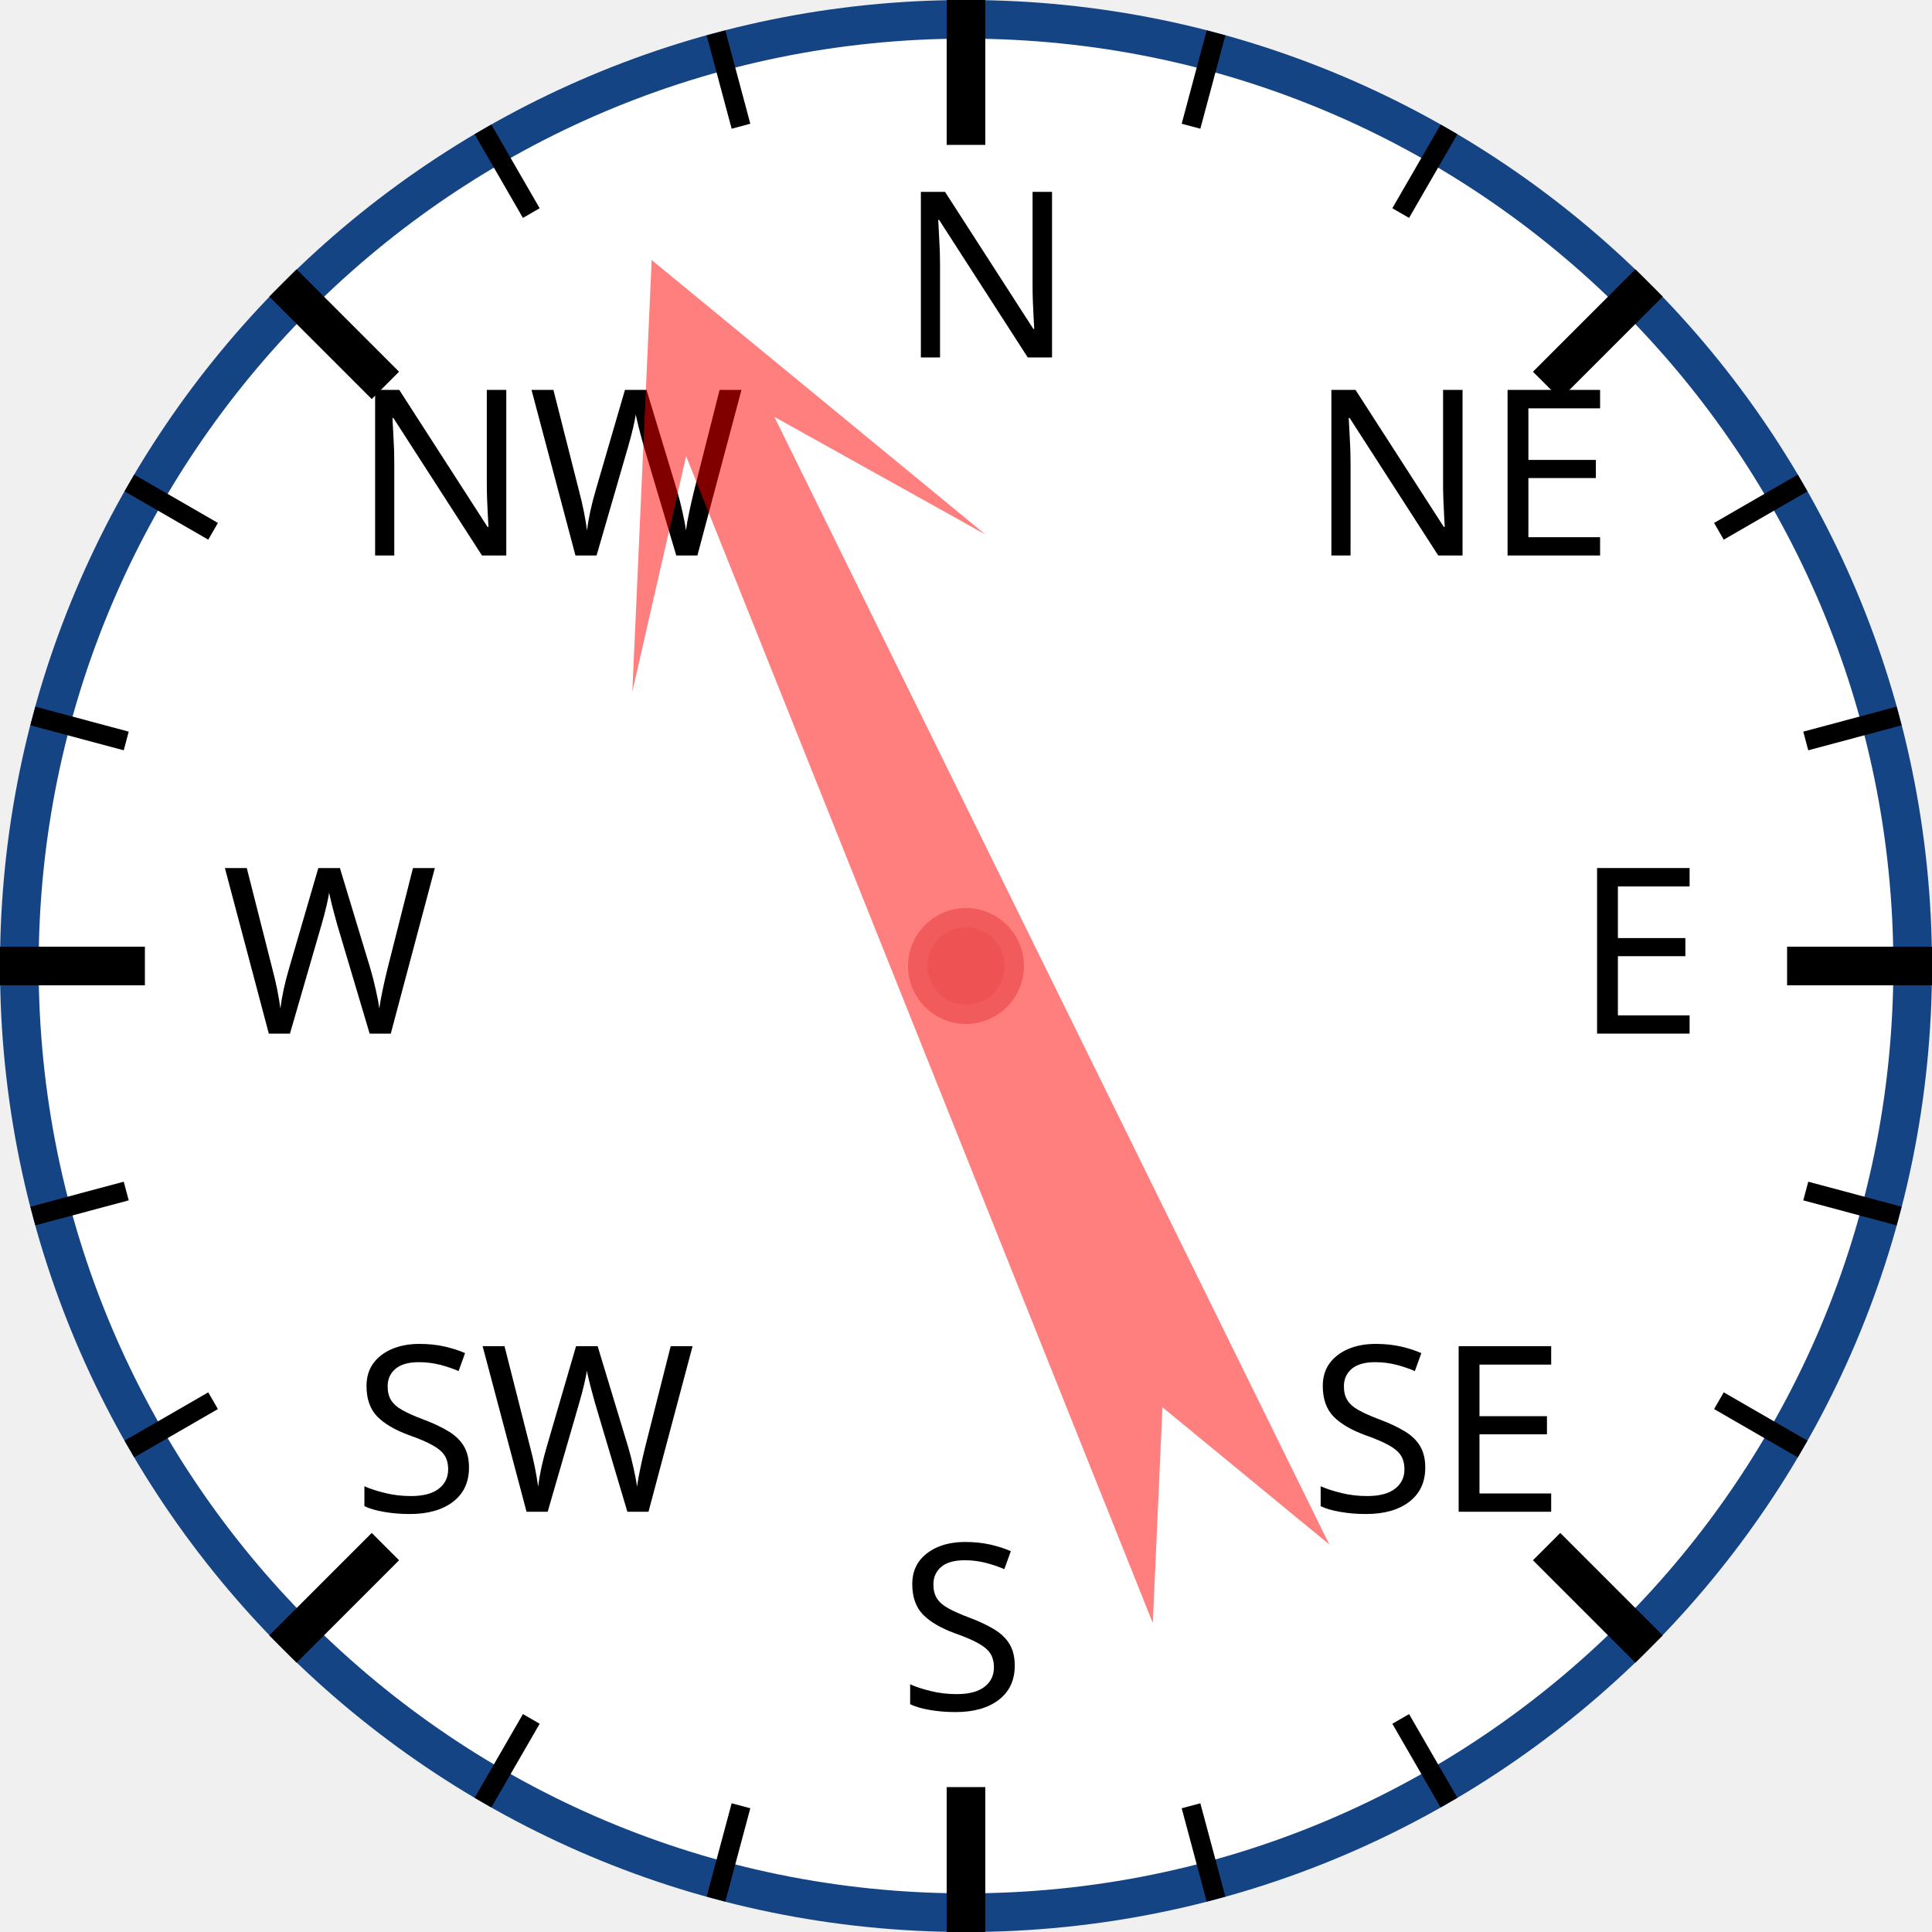
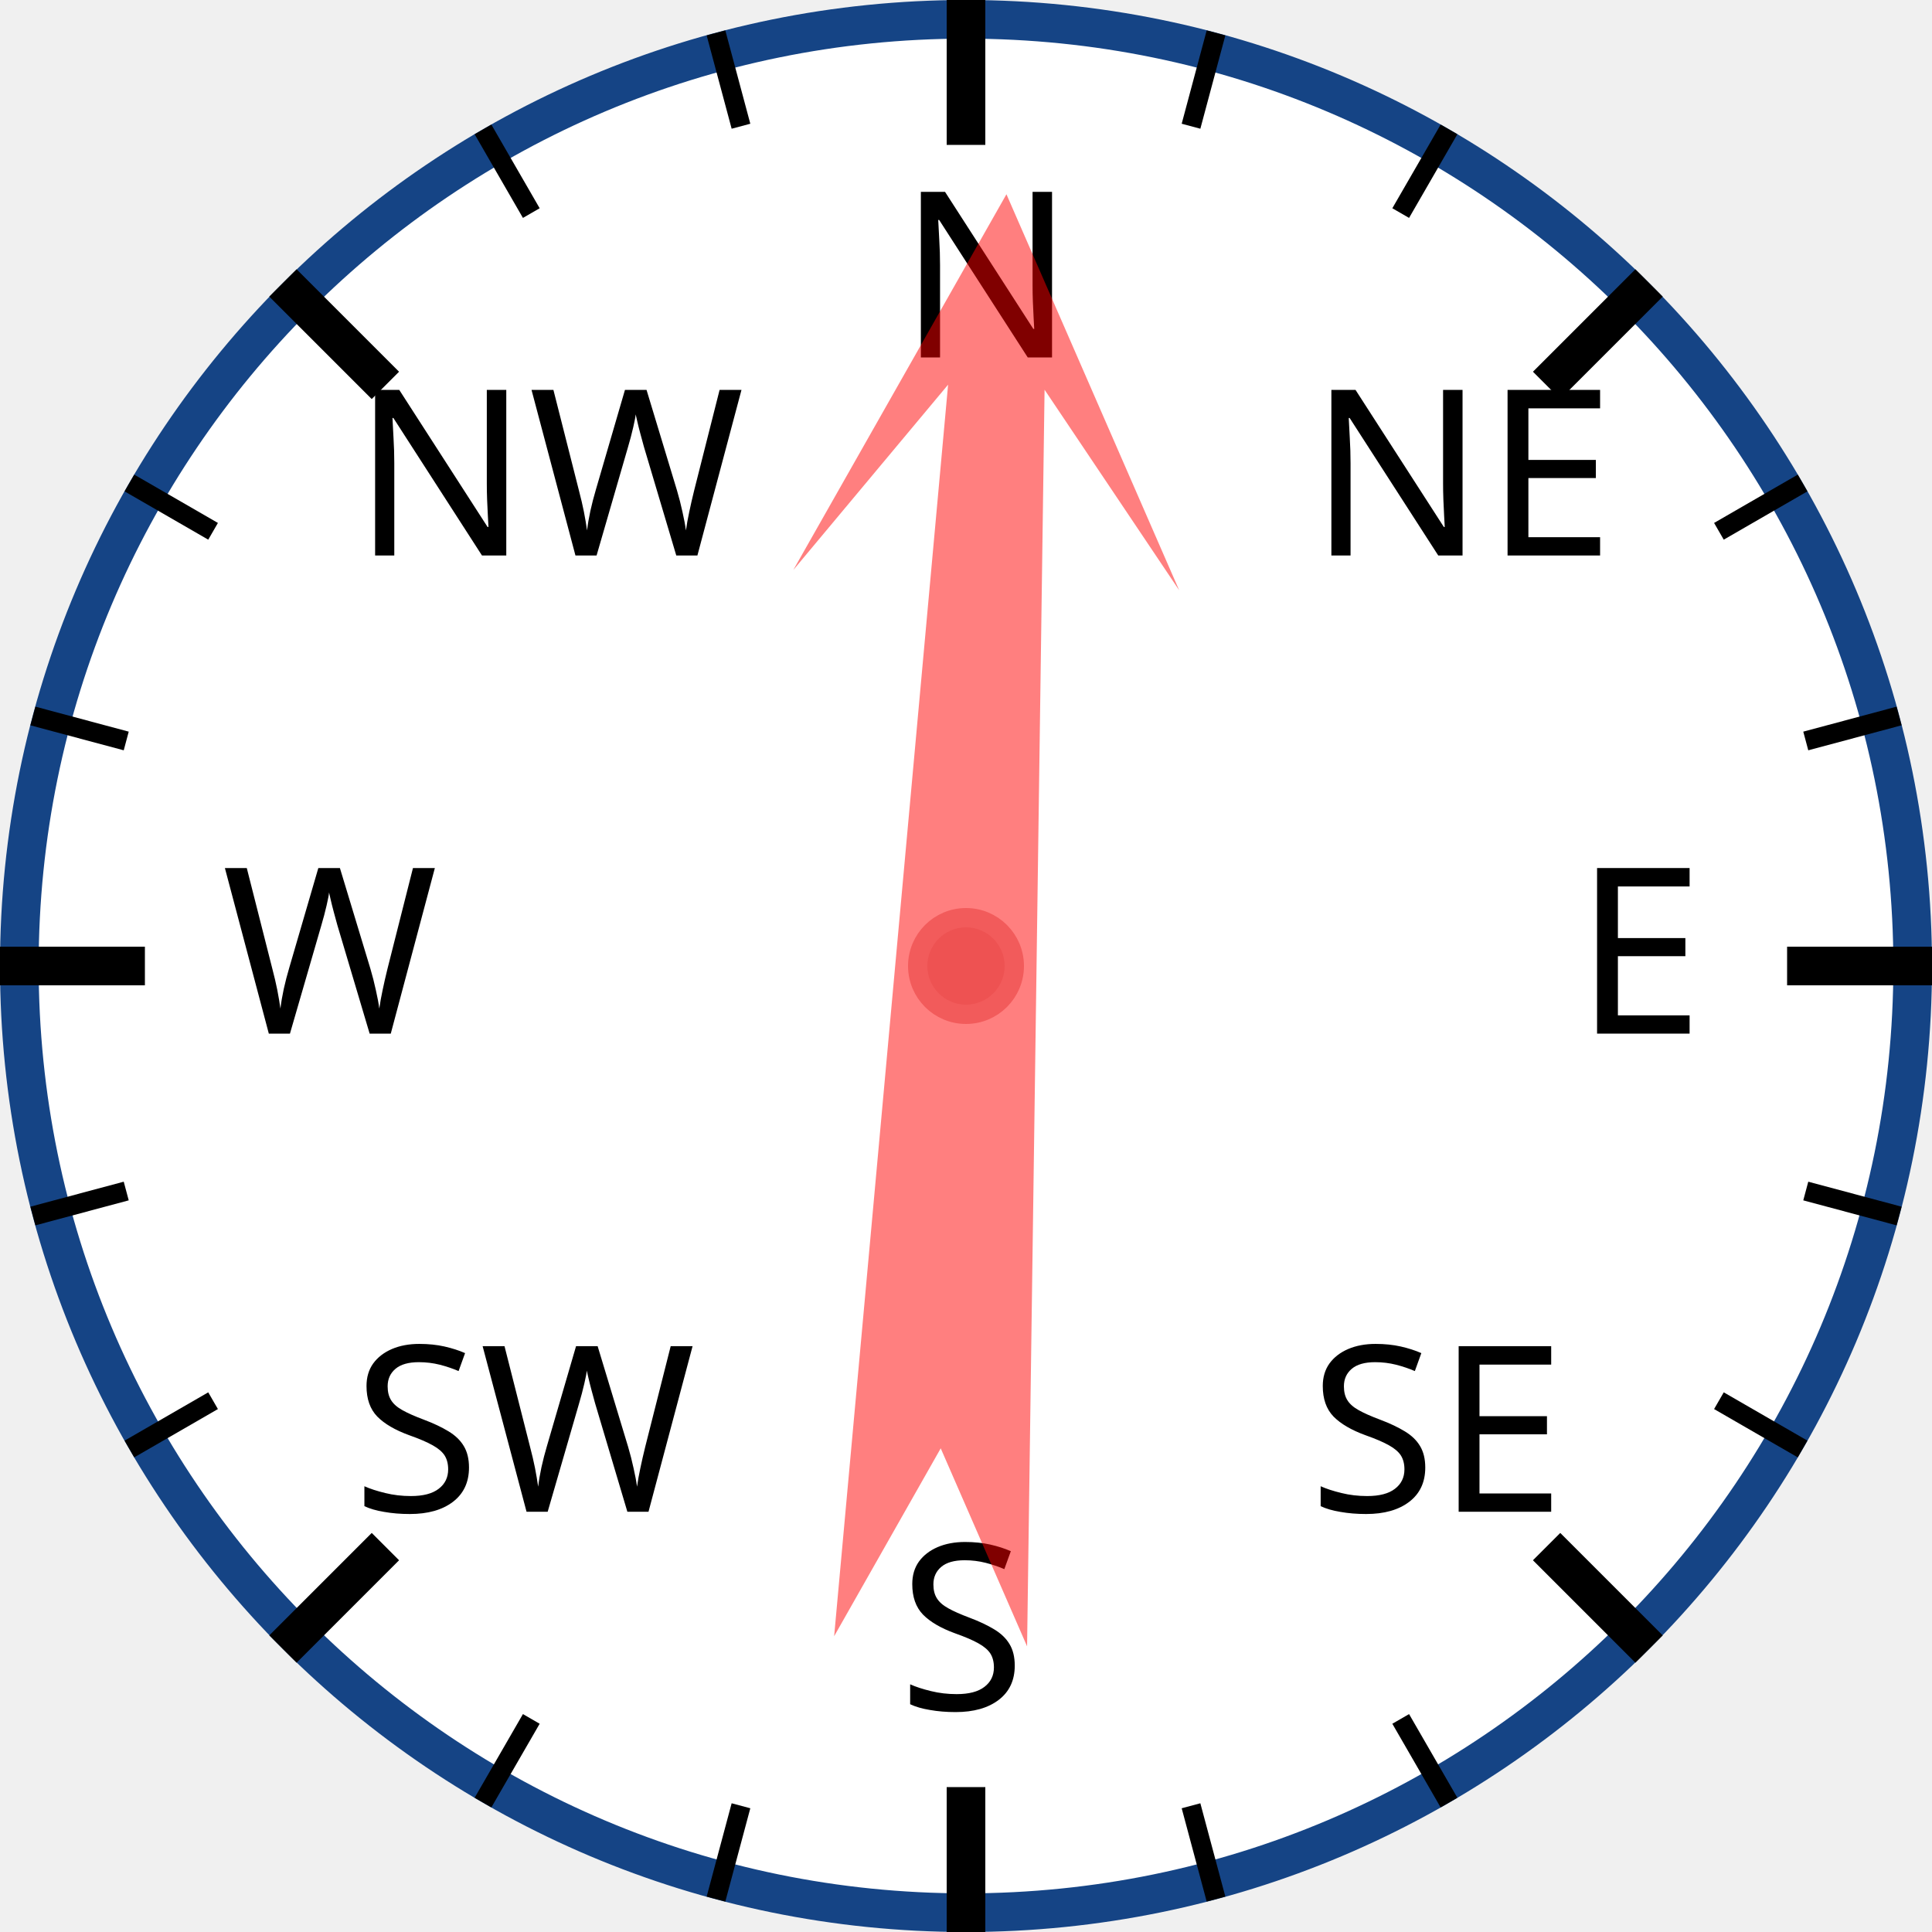
<svg xmlns="http://www.w3.org/2000/svg" width="120px" height="120px" viewBox="0 0 200 200">
  <circle cx="100" cy="100" r="98" style="fill: white; stroke: #154485; stroke-width: 4;" />
  <text x="93.0" y="37.0" style="font-family: sans-serif; font-size: 18pt;">N</text>
  <line x1="100.0" y1="0.0" x2="100.0" y2="15.0" style="stroke: black; stroke-width: 4;" />
  <line x1="74.118" y1="3.407" x2="76.706" y2="13.067" style="stroke: black; stroke-width: 2;" />
  <line x1="50" y1="13.397" x2="55" y2="22.058" style="stroke: black; stroke-width: 2;" />
  <text x="36.503" y="57.503" style="font-family: sans-serif; font-size: 18pt;">NW</text>
  <line x1="29.289" y1="29.289" x2="39.896" y2="39.896" style="stroke: black; stroke-width: 4;" />
  <line x1="13.397" y1="50" x2="22.058" y2="55" style="stroke: black; stroke-width: 2;" />
  <line x1="3.407" y1="74.118" x2="13.067" y2="76.706" style="stroke: black; stroke-width: 2;" />
  <text x="23.0" y="107.0" style="font-family: sans-serif; font-size: 18pt;">W</text>
  <line x1="0.0" y1="100.0" x2="15.0" y2="100.0" style="stroke: black; stroke-width: 4;" />
  <line x1="3.407" y1="125.882" x2="13.067" y2="123.294" style="stroke: black; stroke-width: 2;" />
  <line x1="13.397" y1="150" x2="22.058" y2="145" style="stroke: black; stroke-width: 2;" />
  <text x="36.503" y="156.497" style="font-family: sans-serif; font-size: 18pt;">SW</text>
  <line x1="29.289" y1="170.711" x2="39.896" y2="160.104" style="stroke: black; stroke-width: 4;" />
  <line x1="50" y1="186.603" x2="55" y2="177.942" style="stroke: black; stroke-width: 2;" />
  <line x1="74.118" y1="196.593" x2="76.706" y2="186.933" style="stroke: black; stroke-width: 2;" />
  <text x="93" y="177.0" style="font-family: sans-serif; font-size: 18pt;">S</text>
  <line x1="100" y1="200.0" x2="100" y2="185.0" style="stroke: black; stroke-width: 4;" />
  <line x1="125.882" y1="196.593" x2="123.294" y2="186.933" style="stroke: black; stroke-width: 2;" />
  <line x1="150.0" y1="186.603" x2="145.0" y2="177.942" style="stroke: black; stroke-width: 2;" />
  <text x="135.497" y="156.497" style="font-family: sans-serif; font-size: 18pt;">SE</text>
  <line x1="170.711" y1="170.711" x2="160.104" y2="160.104" style="stroke: black; stroke-width: 4;" />
  <line x1="186.603" y1="150" x2="177.942" y2="145" style="stroke: black; stroke-width: 2;" />
  <line x1="196.593" y1="125.882" x2="186.933" y2="123.294" style="stroke: black; stroke-width: 2;" />
  <text x="163.0" y="107" style="font-family: sans-serif; font-size: 18pt;">E</text>
  <line x1="200.0" y1="100" x2="185.0" y2="100" style="stroke: black; stroke-width: 4;" />
  <line x1="196.593" y1="74.118" x2="186.933" y2="76.706" style="stroke: black; stroke-width: 2;" />
  <line x1="186.603" y1="50" x2="177.942" y2="55" style="stroke: black; stroke-width: 2;" />
  <text x="135.497" y="57.503" style="font-family: sans-serif; font-size: 18pt;">NE</text>
  <line x1="170.711" y1="29.289" x2="160.104" y2="39.896" style="stroke: black; stroke-width: 4;" />
  <line x1="150" y1="13.397" x2="145" y2="22.058" style="stroke: black; stroke-width: 2;" />
  <line x1="125.882" y1="3.407" x2="123.294" y2="13.067" style="stroke: black; stroke-width: 2;" />
-   <polygon points="100 20 120 60 105 40 110 170 100 150 90 170 95 40 80 60" style="fill: red; fill-opacity: 0.5;" transform="rotate(336,100,100)" />
+   <polygon points="100 20 120 60 105 40 110 170 100 150 90 170 95 40 80 60" style="fill: red; fill-opacity: 0.5;" transform="rotate(3,100,100)" />
  <circle cx="100" cy="100" r="5" style="fill: #EE5252; stroke: #F25B5B; stroke-width: 2;" />
</svg>
